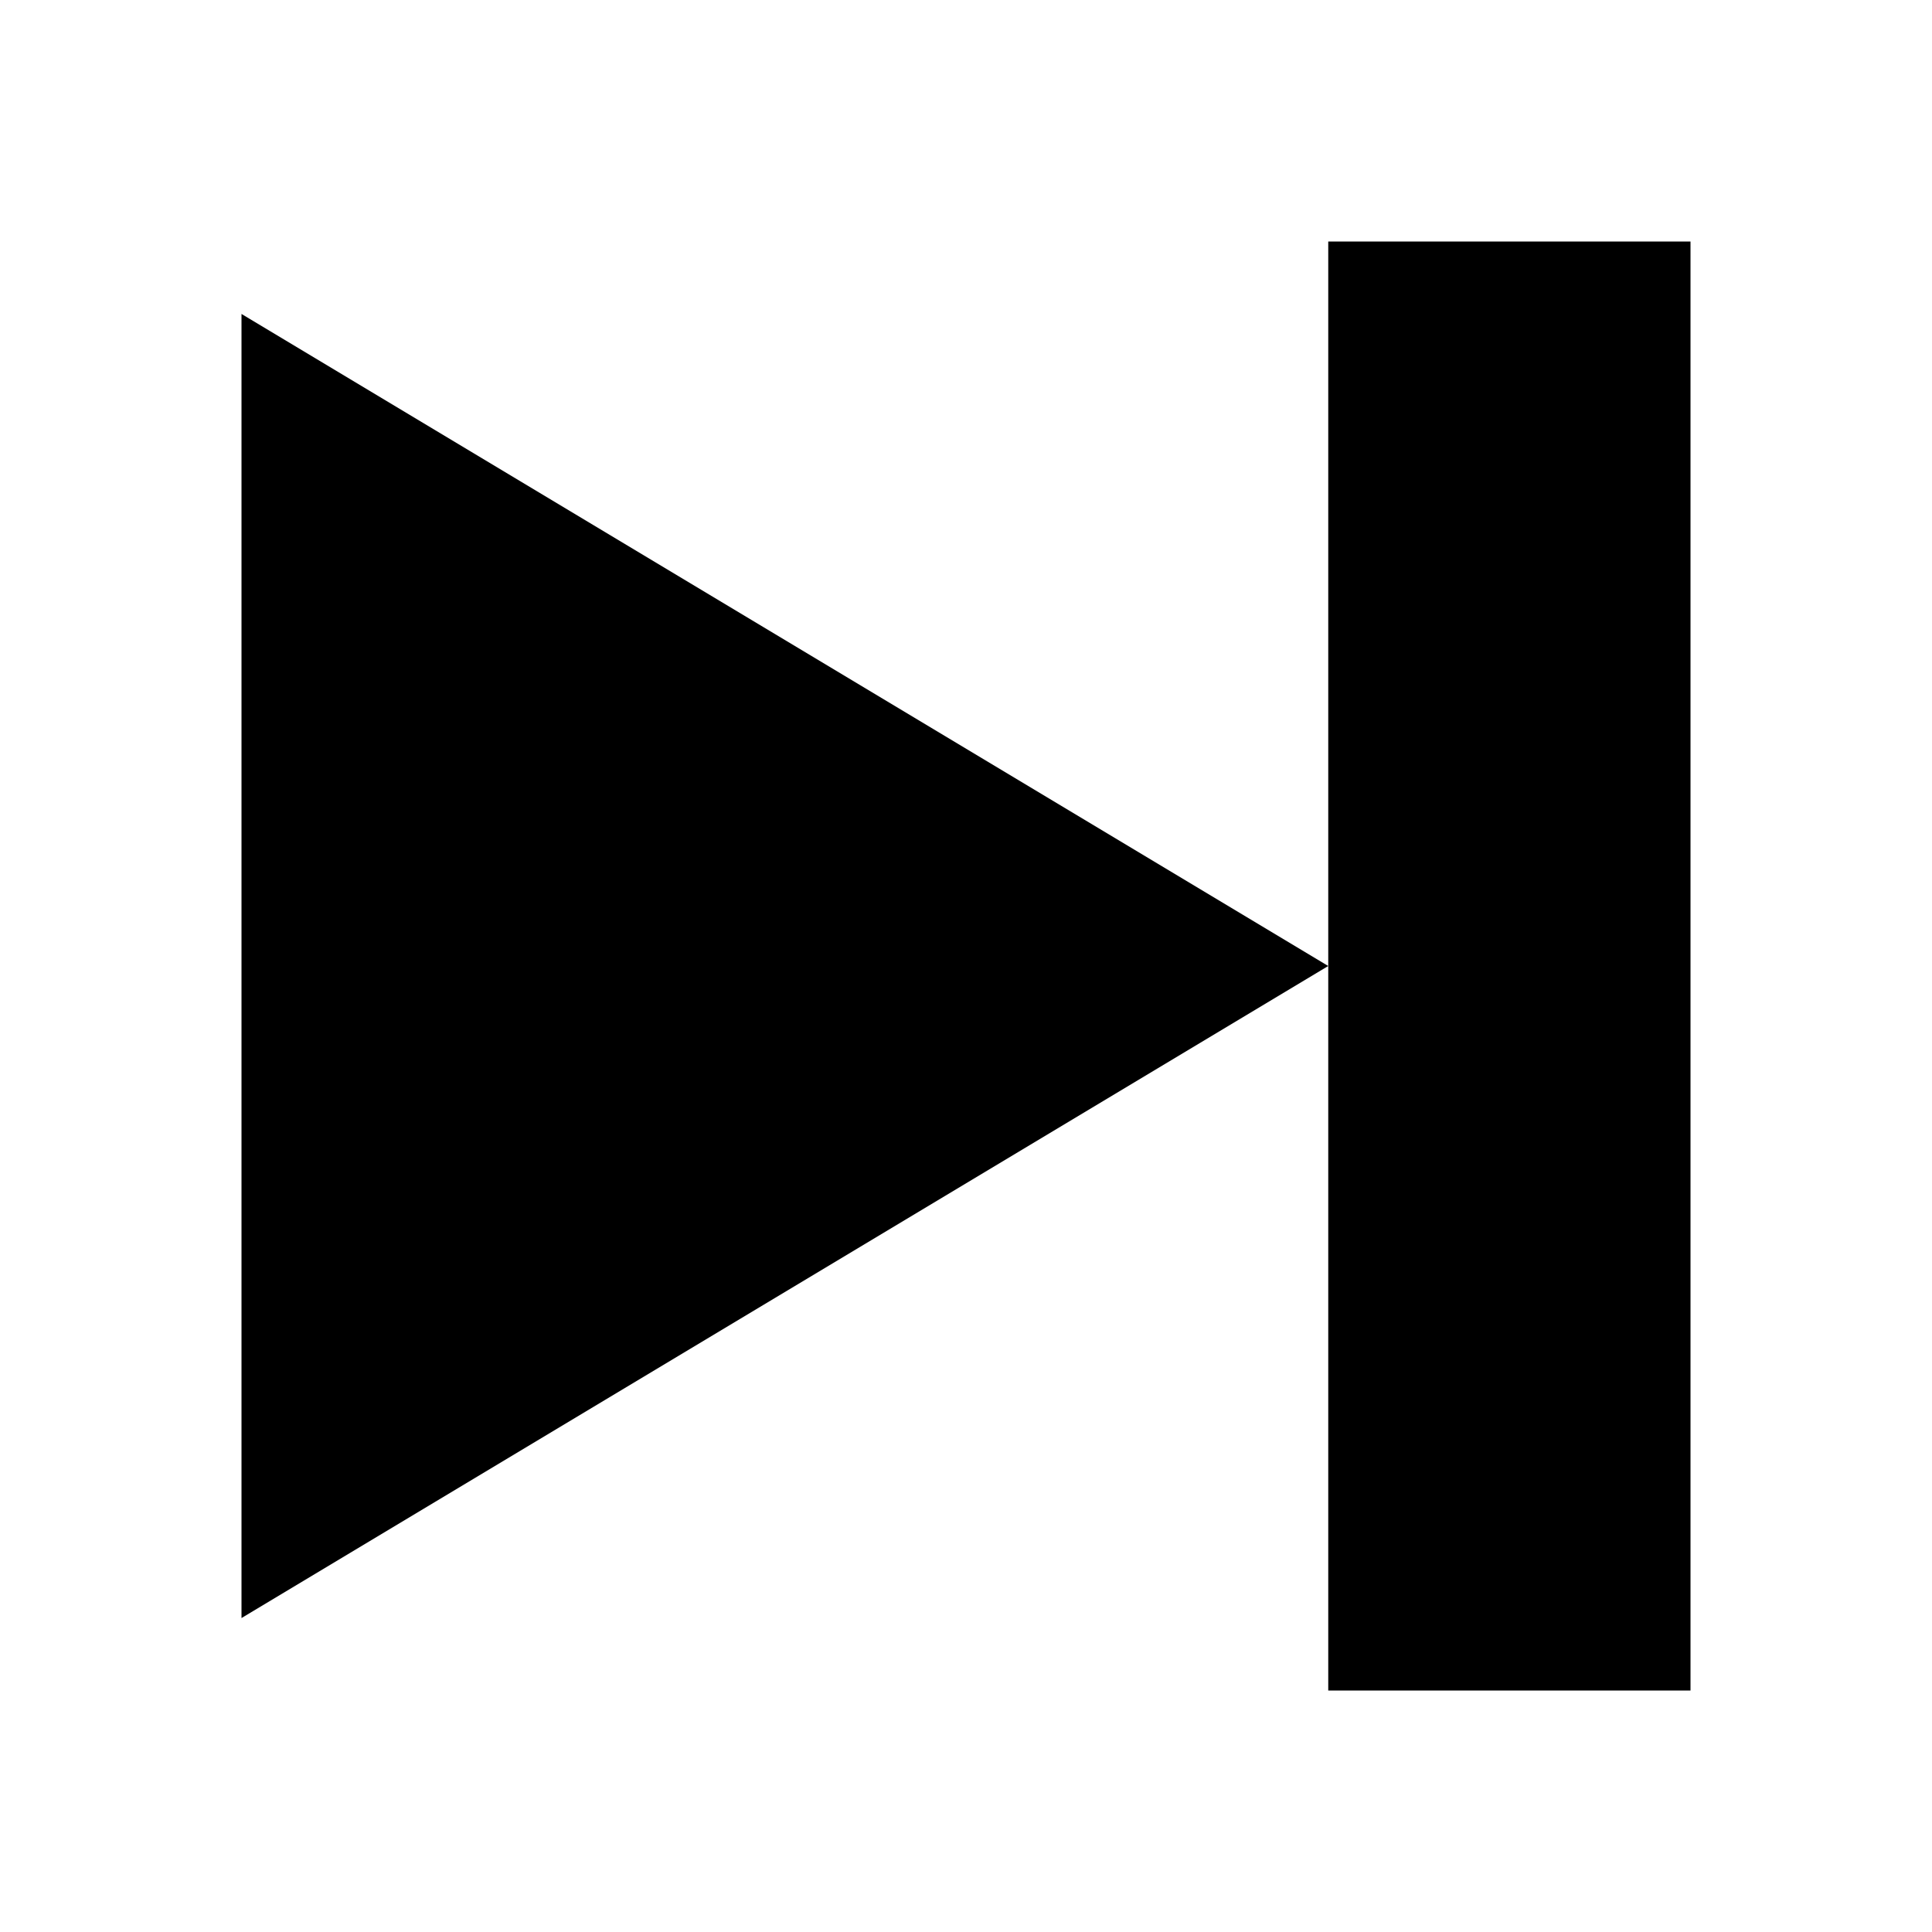
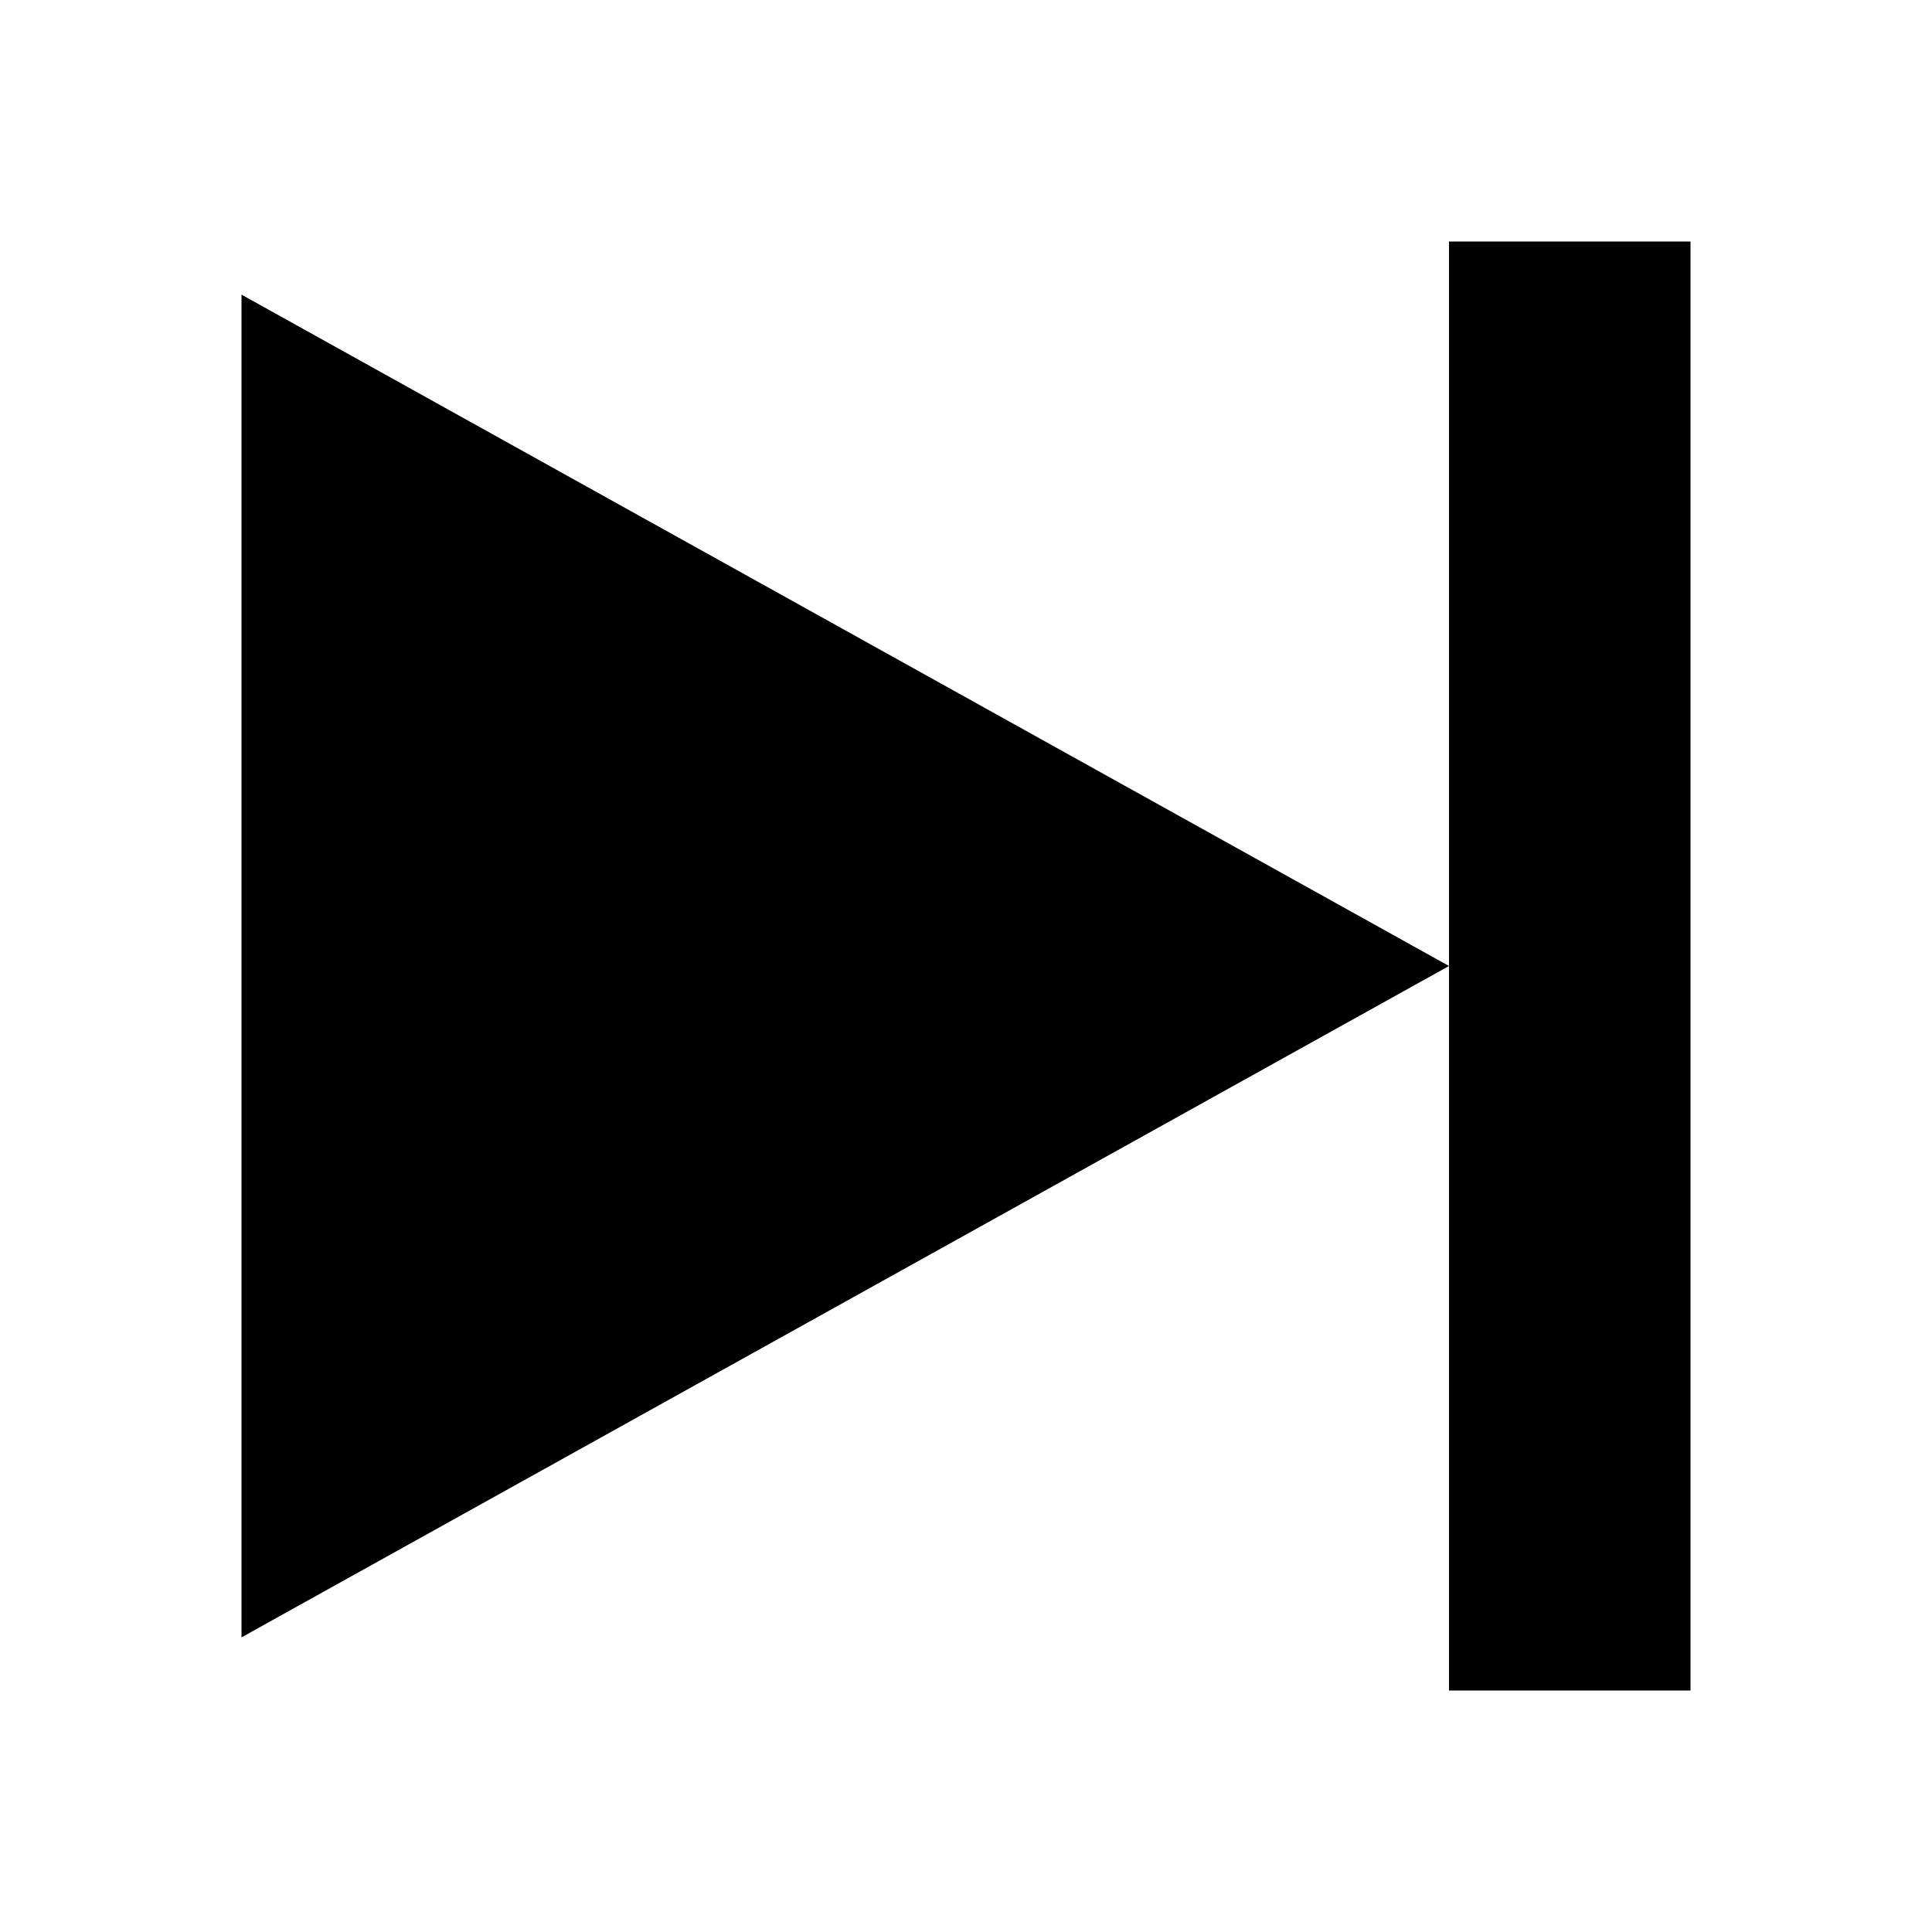
- <svg xmlns="http://www.w3.org/2000/svg" viewBox="0 0 16 16" fill="#000000">
-   <path d="M2,13.4,11,8,2,2.6ZM11,2V14h3V2Z" />
+ <svg xmlns="http://www.w3.org/2000/svg" viewBox="0 0 16 16" fill="currentColor">
+   <path d="M12 2V14H14V2H12ZM2 2.44V13.56L12 8L2 2.44Z" />
</svg>
